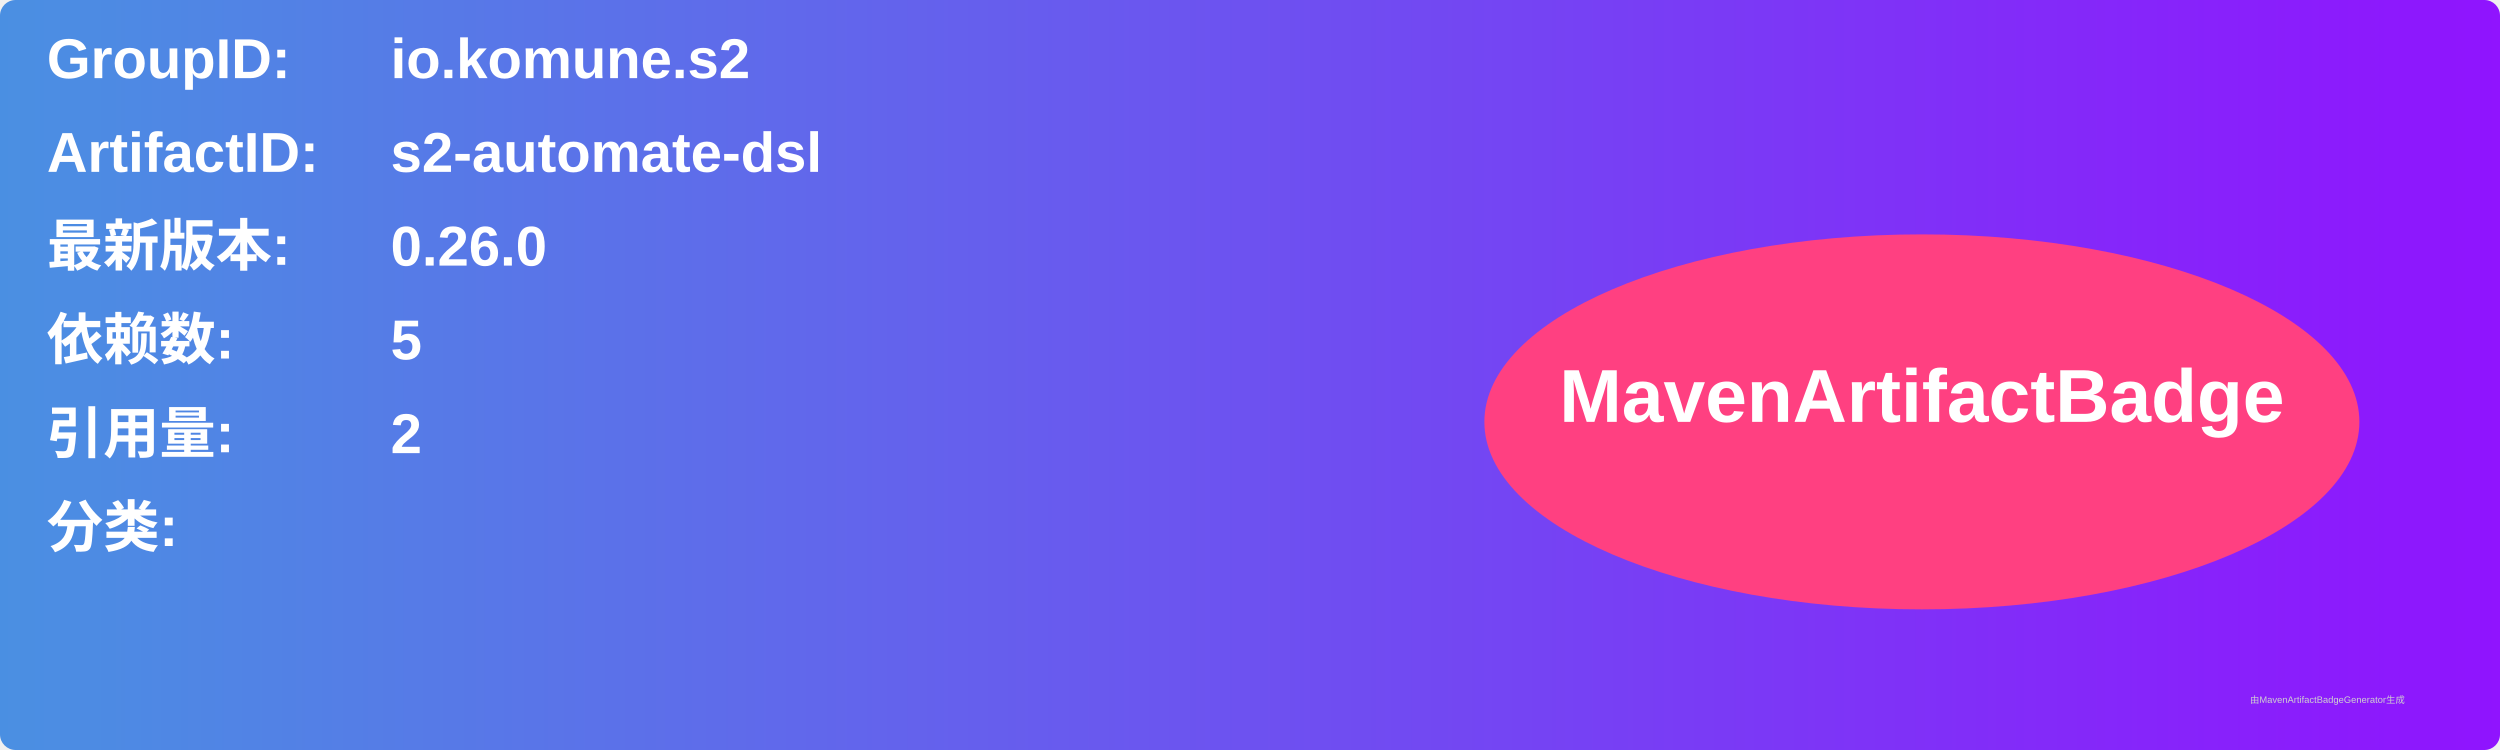
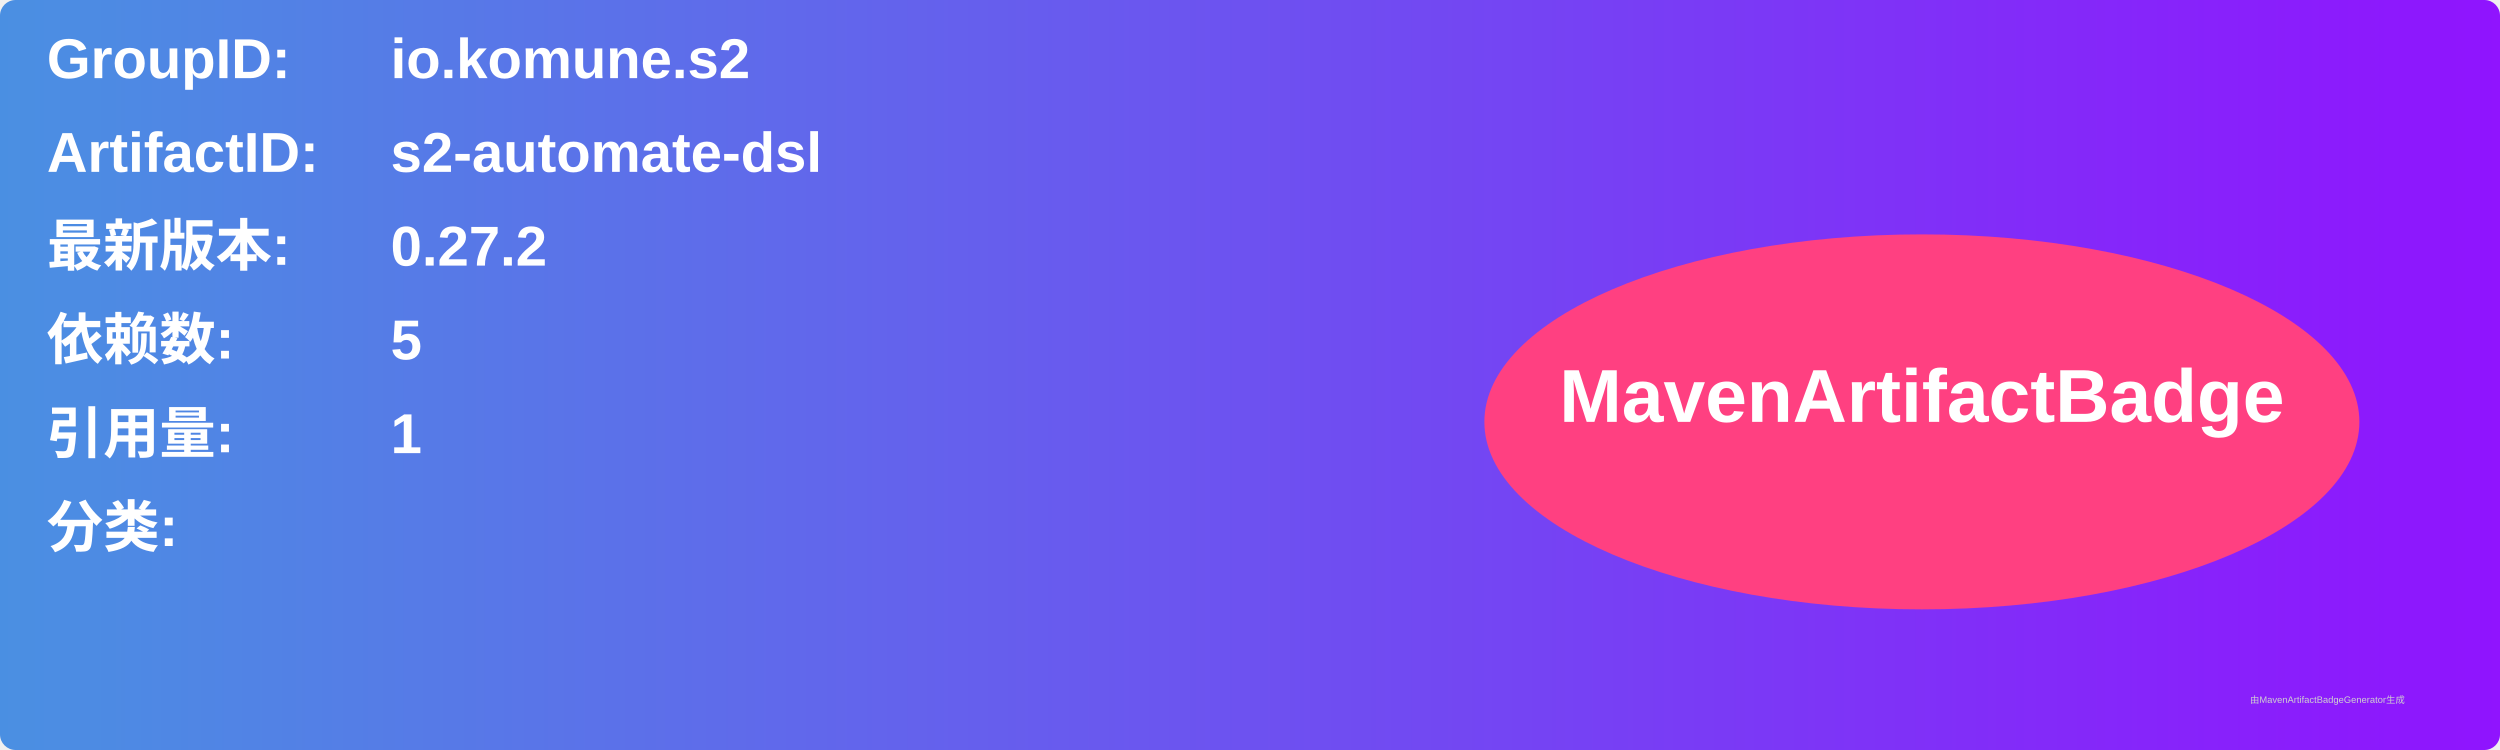
<svg xmlns="http://www.w3.org/2000/svg" width="800" height="240" viewBox="0 0 800 240">
  <linearGradient id="grad" x1="0%" y1="0%" x2="100%" y2="0%">
    <stop offset="0%" stop-color="#4a90e2" />
    <stop offset="100%" stop-color="#9013fe" />
  </linearGradient>
  <rect width="100%" height="100%" rx="5" ry="5" fill="url(#grad)" />
  <g transform="translate(15, 15)">
    <text x="0" y="10" font-family="Arial" font-size="18" fill="white" font-weight="bold" width="260">GroupID:</text>
    <text x="110" y="10" font-family="Arial" font-size="18" fill="white" font-weight="bold" width="460">io.komune.s2</text>
    <text x="0" y="40" font-family="Arial" font-size="18" fill="white" font-weight="bold" width="260">ArtifactID:</text>
    <text x="110" y="40" font-family="Arial" font-size="18" fill="white" font-weight="bold" width="460">s2-automate-dsl</text>
    <text x="0" y="70" font-family="Arial" font-size="18" fill="white" font-weight="bold">最新版本:</text>
    <text x="110" y="70" font-family="Arial" font-size="18" fill="white" font-weight="bold">
-       <tspan font-weight="bold">0.26.0</tspan>
+       <tspan font-weight="bold">0.27.2</tspan>
    </text>
    <text x="0" y="100" font-family="Arial" font-size="18" fill="white" font-weight="bold">依赖数: </text>
    <text x="110" y="100" font-family="Arial" font-size="18" fill="white">
      <tspan font-weight="bold">5</tspan>
    </text>
    <text x="0" y="130" font-family="Arial" font-size="18" fill="white" font-weight="bold">引用量: </text>
    <text x="110" y="130" font-family="Arial" font-size="18" fill="white">
-       <tspan font-weight="bold">2</tspan>
+       <tspan font-weight="bold">1</tspan>
    </text>
    <text x="0" y="160" font-family="Arial" font-size="18" fill="white" font-weight="bold">分类:</text>
    <text x="10" y="190" font-family="Arial" font-size="10" fill="white">
      <tspan font-weight="bold" />
    </text>
    <ellipse cx="600" cy="120" rx="140" ry="60" fill="#ff4081" />
    <text x="600" y="120" text-anchor="middle" font-family="Arial" font-size="24" fill="white" font-weight="bold">MavenArtifactBadge</text>
  </g>
  <text x="720" y="225" font-family="Arial" font-size="3" fill="#d0d0d0">由MavenArtifactBadgeGenerator生成</text>
</svg>
